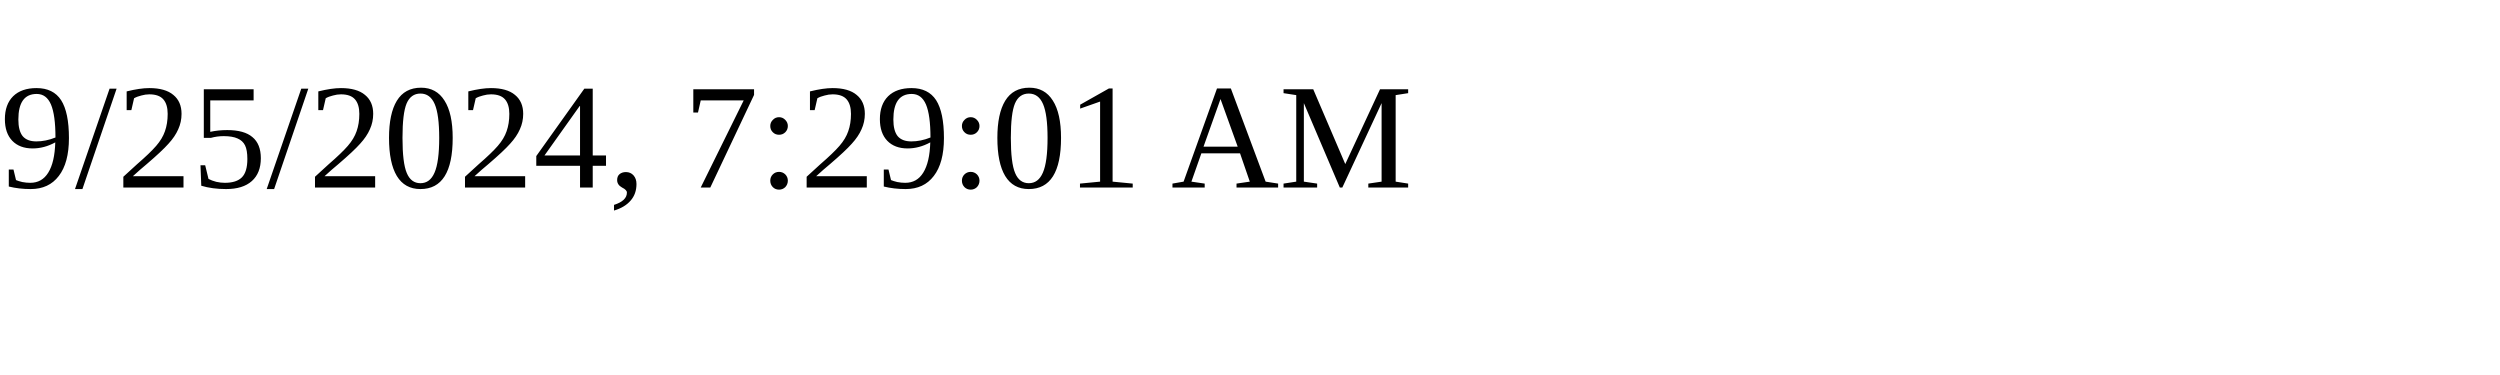
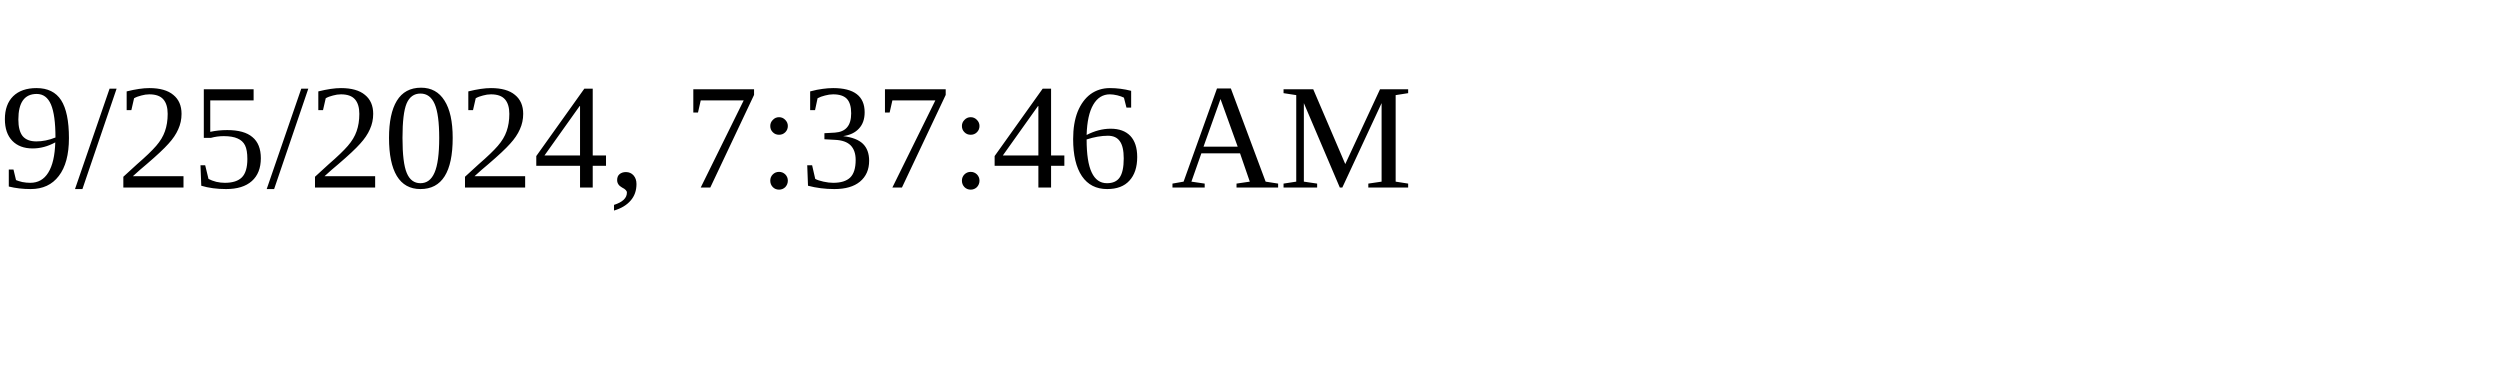
<svg xmlns="http://www.w3.org/2000/svg" height="30" width="200">
-   <text x="0" y="15">9/25/2024, 7:29:01 AM</text>
+   <text x="0" y="15">9/25/2024, 7:37:46 AM</text>
</svg>
